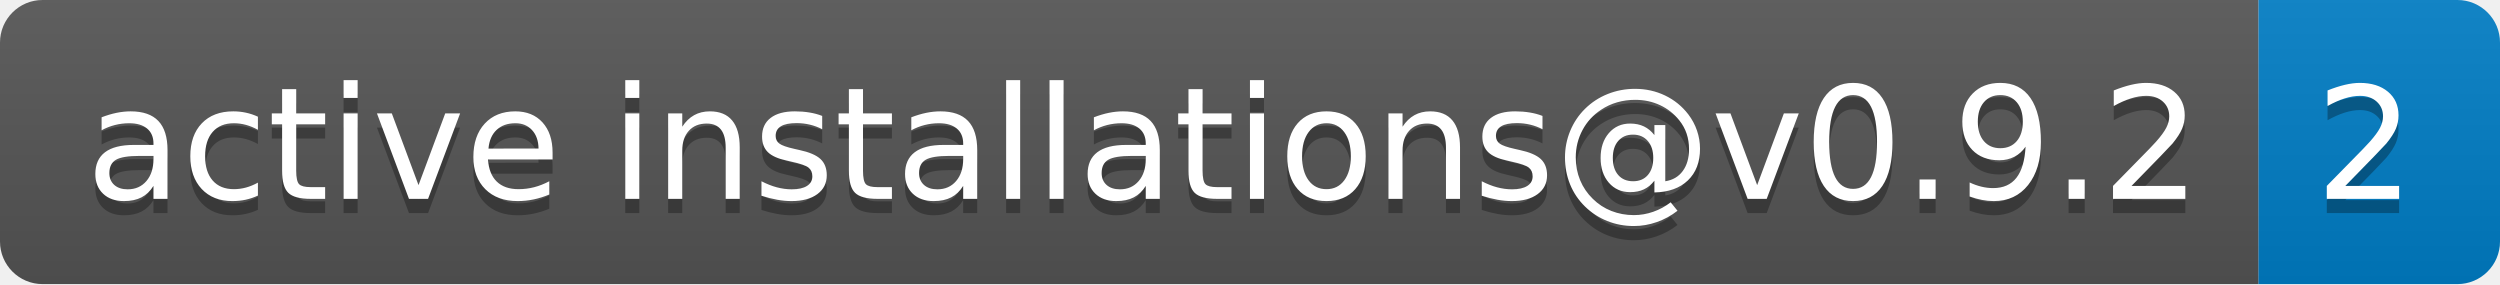
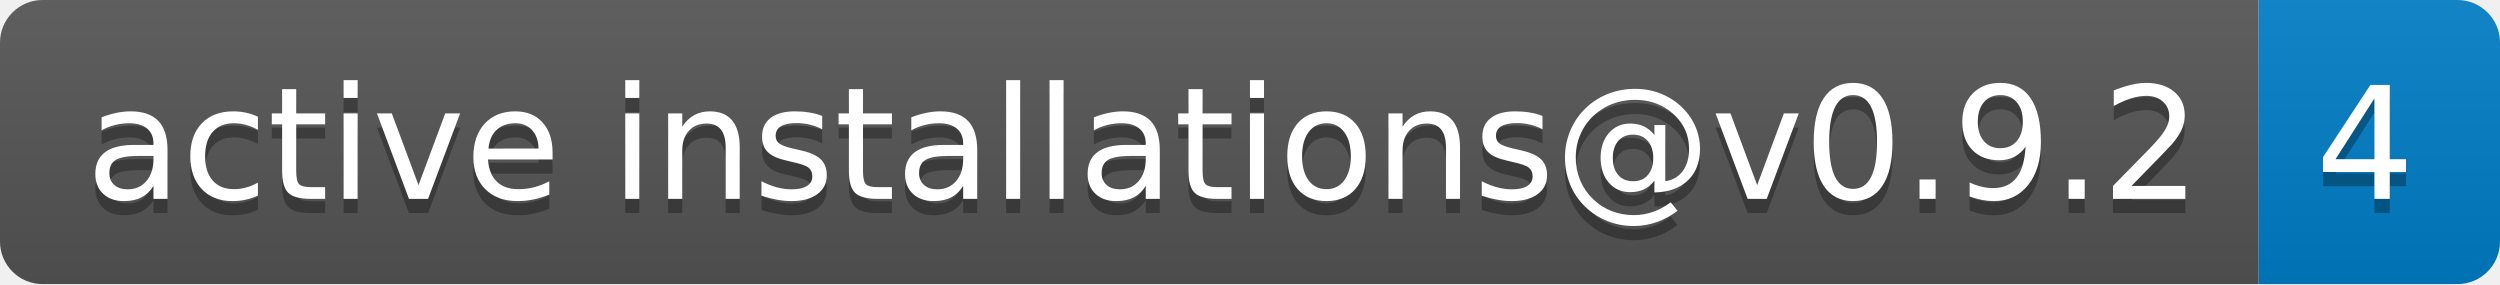
- <svg xmlns="http://www.w3.org/2000/svg" width="176" height="20" role="img" aria-label="active installations@v0.9.2: 2">
+ <svg xmlns="http://www.w3.org/2000/svg" width="176" height="20" role="img" aria-label="active installations@v0.9.2: 4">
  <linearGradient id="s" x2="0" y2="100%">
    <stop offset="0" stop-color="#bbb" stop-opacity=".1" />
    <stop offset="1" stop-opacity=".1" />
  </linearGradient>
  <clipPath id="r">
    <rect width="176" height="20" rx="3" fill="#fff" />
  </clipPath>
  <g clip-path="url(#r)">
    <rect width="159" height="20" fill="#555" />
    <rect x="159" width="17" height="20" fill="#007ec6" />
    <rect width="176" height="20" fill="url(#s)" />
  </g>
  <g fill="#fff" text-anchor="middle" font-family="Verdana,Geneva,DejaVu Sans,sans-serif" text-rendering="geometricPrecision" font-size="110">
    <text aria-hidden="true" x="805" y="150" fill="#010101" fill-opacity=".3" transform="scale(.1)" textLength="1490">active installations@v0.9.2</text>
    <text x="805" y="140" transform="scale(.1)" fill="#fff" textLength="1490">active installations@v0.9.2</text>
-     <text aria-hidden="true" x="1665" y="150" fill="#010101" fill-opacity=".3" transform="scale(.1)" textLength="70">2</text>
-     <text x="1665" y="140" transform="scale(.1)" fill="#fff" textLength="70">2</text>
+     <text aria-hidden="true" x="1665" y="150" fill="#010101" fill-opacity=".3" transform="scale(.1)" textLength="70">4</text>
+     <text x="1665" y="140" transform="scale(.1)" fill="#fff" textLength="70">4</text>
  </g>
</svg>
